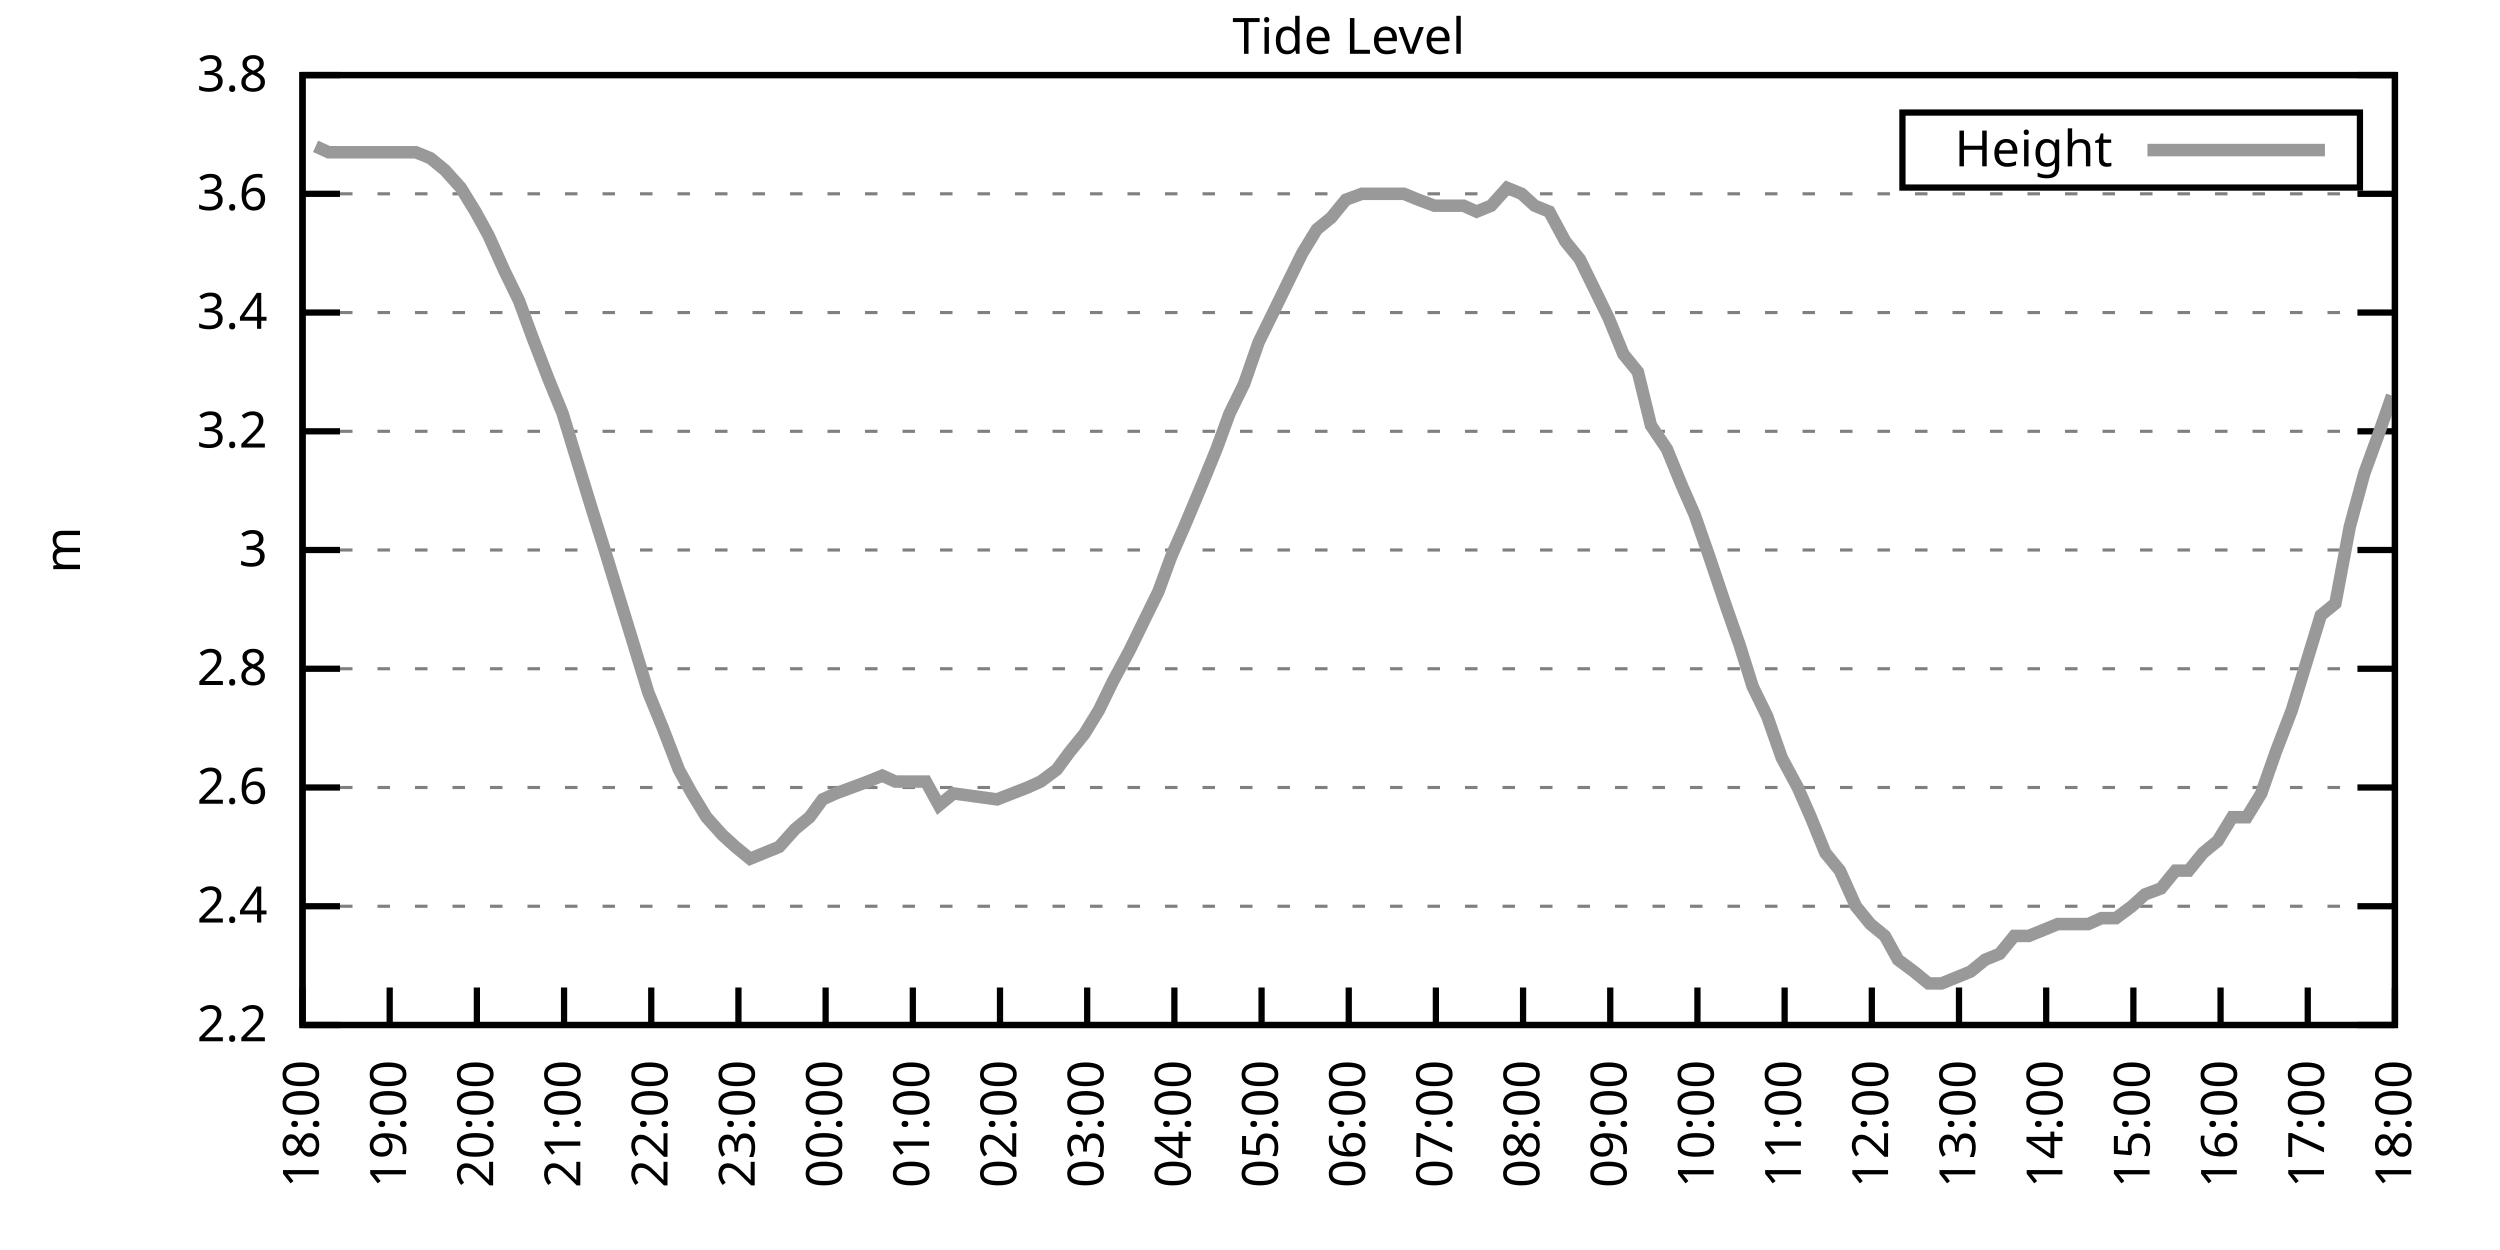
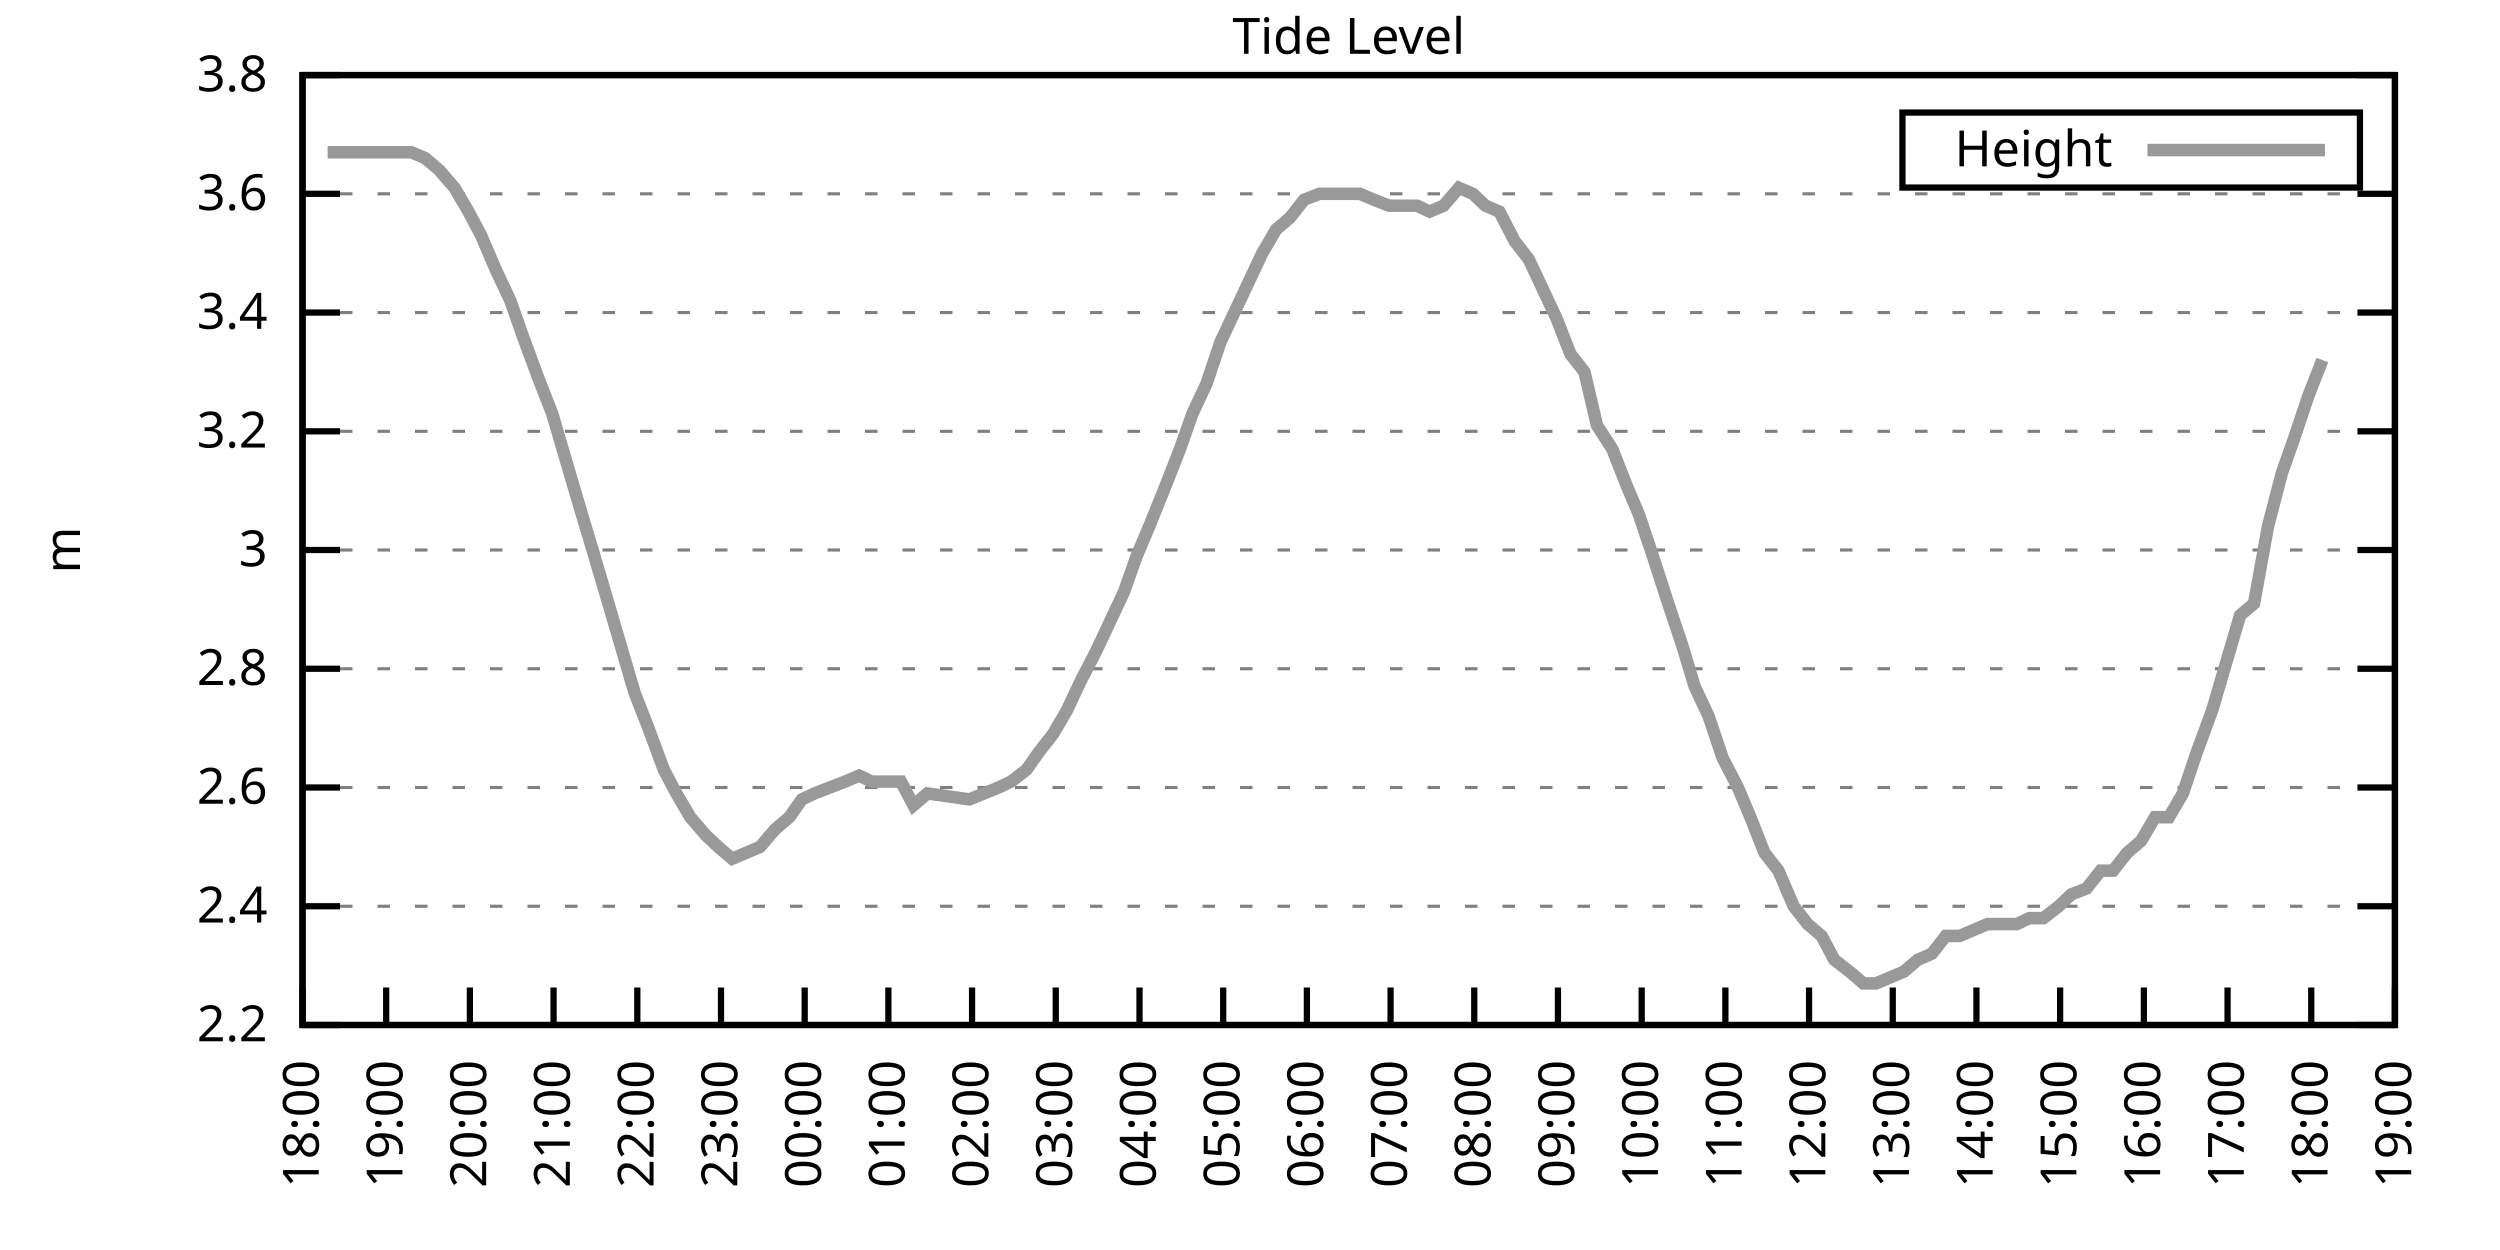
<svg xmlns="http://www.w3.org/2000/svg" xmlns:xlink="http://www.w3.org/1999/xlink" width="400" height="200" viewBox="0 0 400 200">
  <g id="gnuplot_canvas">
    <rect x="0" y="0" width="400" height="200" fill="none" />
    <defs>
      <circle id="gpDot" r="0.5" stroke-width="0.5" stroke="currentColor" />
      <path id="gpPt0" stroke-width="0.333" stroke="currentColor" d="M-1,0 h2 M0,-1 v2" />
      <path id="gpPt1" stroke-width="0.333" stroke="currentColor" d="M-1,-1 L1,1 M1,-1 L-1,1" />
      <path id="gpPt2" stroke-width="0.333" stroke="currentColor" d="M-1,0 L1,0 M0,-1 L0,1 M-1,-1 L1,1 M-1,1 L1,-1" />
      <rect id="gpPt3" stroke-width="0.333" stroke="currentColor" x="-1" y="-1" width="2" height="2" />
      <rect id="gpPt4" stroke-width="0.333" stroke="currentColor" fill="currentColor" x="-1" y="-1" width="2" height="2" />
      <circle id="gpPt5" stroke-width="0.333" stroke="currentColor" cx="0" cy="0" r="1" />
      <use xlink:href="#gpPt5" id="gpPt6" fill="currentColor" stroke="none" />
      <path id="gpPt7" stroke-width="0.333" stroke="currentColor" d="M0,-1.33 L-1.33,0.67 L1.33,0.67 z" />
      <use xlink:href="#gpPt7" id="gpPt8" fill="currentColor" stroke="none" />
      <use xlink:href="#gpPt7" id="gpPt9" stroke="currentColor" transform="rotate(180)" />
      <use xlink:href="#gpPt9" id="gpPt10" fill="currentColor" stroke="none" />
      <use xlink:href="#gpPt3" id="gpPt11" stroke="currentColor" transform="rotate(45)" />
      <use xlink:href="#gpPt11" id="gpPt12" fill="currentColor" stroke="none" />
      <path id="gpPt13" stroke-width="0.333" stroke="currentColor" d="M0,1.330 L1.265,0.411 L0.782,-1.067 L-0.782,-1.076 L-1.265,0.411 z" />
      <use xlink:href="#gpPt13" id="gpPt14" fill="currentColor" stroke="none" />
      <filter id="textbox" filterUnits="objectBoundingBox" x="0" y="0" height="1" width="1">
        <feFlood flood-color="white" flood-opacity="1" result="bgnd" />
        <feComposite in="SourceGraphic" in2="bgnd" operator="atop" />
      </filter>
      <filter id="greybox" filterUnits="objectBoundingBox" x="0" y="0" height="1" width="1">
        <feFlood flood-color="lightgrey" flood-opacity="1" result="grey" />
        <feComposite in="SourceGraphic" in2="grey" operator="atop" />
      </filter>
    </defs>
    <g fill="none" color="white" stroke="currentColor" stroke-width="1.00" stroke-linecap="butt" stroke-linejoin="miter">
</g>
    <g fill="none" color="black" stroke="currentColor" stroke-width="1.00" stroke-linecap="butt" stroke-linejoin="miter">
      <g stroke="none" shape-rendering="crispEdges">
        <polygon fill="rgb(255, 255, 255)" points="48.40,164.00 383.18,164.00 383.18,12.02 48.40,12.02 " />
      </g>
    </g>
    <g fill="none" color="black" stroke="currentColor" stroke-width="1.00" stroke-linecap="butt" stroke-linejoin="miter">
</g>
    <g fill="none" color="black" stroke="black" stroke-width="0.50" stroke-linecap="butt" stroke-linejoin="miter">
</g>
    <g fill="none" color="gray" stroke="currentColor" stroke-width="0.50" stroke-linecap="butt" stroke-linejoin="miter">
      <path stroke="gray" stroke-dasharray="2,4" class="gridline" d="M48.40,164.00 L383.19,164.00  " />
    </g>
    <g fill="none" color="gray" stroke="gray" stroke-width="1.00" stroke-linecap="butt" stroke-linejoin="miter">
</g>
    <g fill="none" color="black" stroke="currentColor" stroke-width="1.00" stroke-linecap="butt" stroke-linejoin="miter">
      <path stroke="black" d="M48.40,164.00 L54.40,164.00 M383.19,164.00 L377.19,164.00  " />
      <g transform="translate(42.80,166.60)" stroke="none" fill="black" font-family="Sans" font-size="8.00" text-anchor="end">
        <text>
          <tspan font-family="Sans"> 2.2</tspan>
        </text>
      </g>
    </g>
    <g fill="none" color="black" stroke="currentColor" stroke-width="1.00" stroke-linecap="butt" stroke-linejoin="miter">
</g>
    <g fill="none" color="black" stroke="black" stroke-width="0.50" stroke-linecap="butt" stroke-linejoin="miter">
</g>
    <g fill="none" color="gray" stroke="currentColor" stroke-width="0.50" stroke-linecap="butt" stroke-linejoin="miter">
      <path stroke="gray" stroke-dasharray="2,4" class="gridline" d="M48.40,145.00 L383.19,145.00  " />
    </g>
    <g fill="none" color="gray" stroke="gray" stroke-width="1.00" stroke-linecap="butt" stroke-linejoin="miter">
</g>
    <g fill="none" color="black" stroke="currentColor" stroke-width="1.00" stroke-linecap="butt" stroke-linejoin="miter">
      <path stroke="black" d="M48.40,145.00 L54.40,145.00 M383.19,145.00 L377.19,145.00  " />
      <g transform="translate(42.80,147.60)" stroke="none" fill="black" font-family="Sans" font-size="8.00" text-anchor="end">
        <text>
          <tspan font-family="Sans"> 2.4</tspan>
        </text>
      </g>
    </g>
    <g fill="none" color="black" stroke="currentColor" stroke-width="1.00" stroke-linecap="butt" stroke-linejoin="miter">
</g>
    <g fill="none" color="black" stroke="black" stroke-width="0.50" stroke-linecap="butt" stroke-linejoin="miter">
</g>
    <g fill="none" color="gray" stroke="currentColor" stroke-width="0.50" stroke-linecap="butt" stroke-linejoin="miter">
      <path stroke="gray" stroke-dasharray="2,4" class="gridline" d="M48.40,126.00 L383.19,126.00  " />
    </g>
    <g fill="none" color="gray" stroke="gray" stroke-width="1.00" stroke-linecap="butt" stroke-linejoin="miter">
</g>
    <g fill="none" color="black" stroke="currentColor" stroke-width="1.00" stroke-linecap="butt" stroke-linejoin="miter">
      <path stroke="black" d="M48.40,126.00 L54.40,126.00 M383.19,126.00 L377.19,126.00  " />
      <g transform="translate(42.80,128.60)" stroke="none" fill="black" font-family="Sans" font-size="8.00" text-anchor="end">
        <text>
          <tspan font-family="Sans"> 2.6</tspan>
        </text>
      </g>
    </g>
    <g fill="none" color="black" stroke="currentColor" stroke-width="1.00" stroke-linecap="butt" stroke-linejoin="miter">
</g>
    <g fill="none" color="black" stroke="black" stroke-width="0.50" stroke-linecap="butt" stroke-linejoin="miter">
</g>
    <g fill="none" color="gray" stroke="currentColor" stroke-width="0.50" stroke-linecap="butt" stroke-linejoin="miter">
      <path stroke="gray" stroke-dasharray="2,4" class="gridline" d="M48.40,107.00 L383.19,107.00  " />
    </g>
    <g fill="none" color="gray" stroke="gray" stroke-width="1.00" stroke-linecap="butt" stroke-linejoin="miter">
</g>
    <g fill="none" color="black" stroke="currentColor" stroke-width="1.00" stroke-linecap="butt" stroke-linejoin="miter">
      <path stroke="black" d="M48.40,107.00 L54.40,107.00 M383.19,107.00 L377.19,107.00  " />
      <g transform="translate(42.80,109.60)" stroke="none" fill="black" font-family="Sans" font-size="8.00" text-anchor="end">
        <text>
          <tspan font-family="Sans"> 2.8</tspan>
        </text>
      </g>
    </g>
    <g fill="none" color="black" stroke="currentColor" stroke-width="1.00" stroke-linecap="butt" stroke-linejoin="miter">
</g>
    <g fill="none" color="black" stroke="black" stroke-width="0.50" stroke-linecap="butt" stroke-linejoin="miter">
</g>
    <g fill="none" color="gray" stroke="currentColor" stroke-width="0.50" stroke-linecap="butt" stroke-linejoin="miter">
      <path stroke="gray" stroke-dasharray="2,4" class="gridline" d="M48.40,88.00 L383.19,88.00  " />
    </g>
    <g fill="none" color="gray" stroke="gray" stroke-width="1.00" stroke-linecap="butt" stroke-linejoin="miter">
</g>
    <g fill="none" color="black" stroke="currentColor" stroke-width="1.00" stroke-linecap="butt" stroke-linejoin="miter">
      <path stroke="black" d="M48.40,88.00 L54.40,88.00 M383.19,88.00 L377.19,88.00  " />
      <g transform="translate(42.80,90.60)" stroke="none" fill="black" font-family="Sans" font-size="8.00" text-anchor="end">
        <text>
          <tspan font-family="Sans"> 3</tspan>
        </text>
      </g>
    </g>
    <g fill="none" color="black" stroke="currentColor" stroke-width="1.00" stroke-linecap="butt" stroke-linejoin="miter">
</g>
    <g fill="none" color="black" stroke="black" stroke-width="0.50" stroke-linecap="butt" stroke-linejoin="miter">
</g>
    <g fill="none" color="gray" stroke="currentColor" stroke-width="0.50" stroke-linecap="butt" stroke-linejoin="miter">
      <path stroke="gray" stroke-dasharray="2,4" class="gridline" d="M48.40,69.01 L383.19,69.01  " />
    </g>
    <g fill="none" color="gray" stroke="gray" stroke-width="1.00" stroke-linecap="butt" stroke-linejoin="miter">
</g>
    <g fill="none" color="black" stroke="currentColor" stroke-width="1.00" stroke-linecap="butt" stroke-linejoin="miter">
      <path stroke="black" d="M48.40,69.01 L54.40,69.01 M383.19,69.01 L377.19,69.01  " />
      <g transform="translate(42.80,71.61)" stroke="none" fill="black" font-family="Sans" font-size="8.00" text-anchor="end">
        <text>
          <tspan font-family="Sans"> 3.2</tspan>
        </text>
      </g>
    </g>
    <g fill="none" color="black" stroke="currentColor" stroke-width="1.00" stroke-linecap="butt" stroke-linejoin="miter">
</g>
    <g fill="none" color="black" stroke="black" stroke-width="0.50" stroke-linecap="butt" stroke-linejoin="miter">
</g>
    <g fill="none" color="gray" stroke="currentColor" stroke-width="0.50" stroke-linecap="butt" stroke-linejoin="miter">
      <path stroke="gray" stroke-dasharray="2,4" class="gridline" d="M48.40,50.01 L383.19,50.01  " />
    </g>
    <g fill="none" color="gray" stroke="gray" stroke-width="1.00" stroke-linecap="butt" stroke-linejoin="miter">
</g>
    <g fill="none" color="black" stroke="currentColor" stroke-width="1.00" stroke-linecap="butt" stroke-linejoin="miter">
      <path stroke="black" d="M48.40,50.01 L54.40,50.01 M383.19,50.01 L377.19,50.01  " />
      <g transform="translate(42.80,52.61)" stroke="none" fill="black" font-family="Sans" font-size="8.00" text-anchor="end">
        <text>
          <tspan font-family="Sans"> 3.4</tspan>
        </text>
      </g>
    </g>
    <g fill="none" color="black" stroke="currentColor" stroke-width="1.00" stroke-linecap="butt" stroke-linejoin="miter">
</g>
    <g fill="none" color="black" stroke="black" stroke-width="0.50" stroke-linecap="butt" stroke-linejoin="miter">
</g>
    <g fill="none" color="gray" stroke="currentColor" stroke-width="0.50" stroke-linecap="butt" stroke-linejoin="miter">
      <path stroke="gray" stroke-dasharray="2,4" class="gridline" d="M48.40,31.01 L383.19,31.01  " />
    </g>
    <g fill="none" color="gray" stroke="gray" stroke-width="1.00" stroke-linecap="butt" stroke-linejoin="miter">
</g>
    <g fill="none" color="black" stroke="currentColor" stroke-width="1.00" stroke-linecap="butt" stroke-linejoin="miter">
      <path stroke="black" d="M48.40,31.01 L54.40,31.01 M383.19,31.01 L377.19,31.01  " />
      <g transform="translate(42.80,33.61)" stroke="none" fill="black" font-family="Sans" font-size="8.00" text-anchor="end">
        <text>
          <tspan font-family="Sans"> 3.6</tspan>
        </text>
      </g>
    </g>
    <g fill="none" color="black" stroke="currentColor" stroke-width="1.00" stroke-linecap="butt" stroke-linejoin="miter">
</g>
    <g fill="none" color="black" stroke="black" stroke-width="0.50" stroke-linecap="butt" stroke-linejoin="miter">
</g>
    <g fill="none" color="gray" stroke="currentColor" stroke-width="0.50" stroke-linecap="butt" stroke-linejoin="miter">
      <path stroke="gray" stroke-dasharray="2,4" class="gridline" d="M48.40,12.01 L383.19,12.01  " />
    </g>
    <g fill="none" color="gray" stroke="gray" stroke-width="1.00" stroke-linecap="butt" stroke-linejoin="miter">
</g>
    <g fill="none" color="black" stroke="currentColor" stroke-width="1.00" stroke-linecap="butt" stroke-linejoin="miter">
      <path stroke="black" d="M48.40,12.01 L54.40,12.01 M383.19,12.01 L377.19,12.01  " />
      <g transform="translate(42.80,14.61)" stroke="none" fill="black" font-family="Sans" font-size="8.00" text-anchor="end">
        <text>
          <tspan font-family="Sans"> 3.8</tspan>
        </text>
      </g>
    </g>
    <g fill="none" color="black" stroke="currentColor" stroke-width="1.00" stroke-linecap="butt" stroke-linejoin="miter">
      <path stroke="black" d="M48.40,164.00 L48.40,158.00  " />
      <g transform="translate(51.00,169.60) rotate(270.00)" stroke="none" fill="black" font-family="Sans" font-size="8.00" text-anchor="end">
        <text>
          <tspan font-family="Sans">18:00</tspan>
        </text>
      </g>
    </g>
    <g fill="none" color="black" stroke="currentColor" stroke-width="1.00" stroke-linecap="butt" stroke-linejoin="miter">
-       <path stroke="black" d="M62.35,164.00 L62.35,158.00  " />
-       <g transform="translate(64.95,169.60) rotate(270.00)" stroke="none" fill="black" font-family="Sans" font-size="8.00" text-anchor="end">
+       <path stroke="black" d="M61.79,164.00 L61.79,158.00  " />
+       <g transform="translate(64.39,169.60) rotate(270.00)" stroke="none" fill="black" font-family="Sans" font-size="8.00" text-anchor="end">
        <text>
          <tspan font-family="Sans">19:00</tspan>
        </text>
      </g>
    </g>
    <g fill="none" color="black" stroke="currentColor" stroke-width="1.00" stroke-linecap="butt" stroke-linejoin="miter">
-       <path stroke="black" d="M76.30,164.00 L76.30,158.00  " />
-       <g transform="translate(78.90,169.60) rotate(270.00)" stroke="none" fill="black" font-family="Sans" font-size="8.00" text-anchor="end">
+       <path stroke="black" d="M75.18,164.00 L75.18,158.00  " />
+       <g transform="translate(77.78,169.60) rotate(270.00)" stroke="none" fill="black" font-family="Sans" font-size="8.00" text-anchor="end">
        <text>
          <tspan font-family="Sans">20:00</tspan>
        </text>
      </g>
    </g>
    <g fill="none" color="black" stroke="currentColor" stroke-width="1.00" stroke-linecap="butt" stroke-linejoin="miter">
-       <path stroke="black" d="M90.25,164.00 L90.25,158.00  " />
-       <g transform="translate(92.85,169.60) rotate(270.00)" stroke="none" fill="black" font-family="Sans" font-size="8.00" text-anchor="end">
+       <path stroke="black" d="M88.57,164.00 L88.57,158.00  " />
+       <g transform="translate(91.17,169.60) rotate(270.00)" stroke="none" fill="black" font-family="Sans" font-size="8.00" text-anchor="end">
        <text>
          <tspan font-family="Sans">21:00</tspan>
        </text>
      </g>
    </g>
    <g fill="none" color="black" stroke="currentColor" stroke-width="1.00" stroke-linecap="butt" stroke-linejoin="miter">
-       <path stroke="black" d="M104.20,164.00 L104.20,158.00  " />
-       <g transform="translate(106.80,169.60) rotate(270.00)" stroke="none" fill="black" font-family="Sans" font-size="8.00" text-anchor="end">
+       <path stroke="black" d="M101.97,164.00 L101.97,158.00  " />
+       <g transform="translate(104.57,169.60) rotate(270.00)" stroke="none" fill="black" font-family="Sans" font-size="8.00" text-anchor="end">
        <text>
          <tspan font-family="Sans">22:00</tspan>
        </text>
      </g>
    </g>
    <g fill="none" color="black" stroke="currentColor" stroke-width="1.00" stroke-linecap="butt" stroke-linejoin="miter">
-       <path stroke="black" d="M118.15,164.00 L118.15,158.00  " />
-       <g transform="translate(120.75,169.60) rotate(270.00)" stroke="none" fill="black" font-family="Sans" font-size="8.00" text-anchor="end">
+       <path stroke="black" d="M115.36,164.00 L115.36,158.00  " />
+       <g transform="translate(117.96,169.60) rotate(270.00)" stroke="none" fill="black" font-family="Sans" font-size="8.00" text-anchor="end">
        <text>
          <tspan font-family="Sans">23:00</tspan>
        </text>
      </g>
    </g>
    <g fill="none" color="black" stroke="currentColor" stroke-width="1.00" stroke-linecap="butt" stroke-linejoin="miter">
-       <path stroke="black" d="M132.10,164.00 L132.10,158.00  " />
-       <g transform="translate(134.70,169.60) rotate(270.00)" stroke="none" fill="black" font-family="Sans" font-size="8.00" text-anchor="end">
+       <path stroke="black" d="M128.75,164.00 L128.75,158.00  " />
+       <g transform="translate(131.35,169.60) rotate(270.00)" stroke="none" fill="black" font-family="Sans" font-size="8.00" text-anchor="end">
        <text>
          <tspan font-family="Sans">00:00</tspan>
        </text>
      </g>
    </g>
    <g fill="none" color="black" stroke="currentColor" stroke-width="1.00" stroke-linecap="butt" stroke-linejoin="miter">
-       <path stroke="black" d="M146.05,164.00 L146.05,158.00  " />
-       <g transform="translate(148.65,169.60) rotate(270.00)" stroke="none" fill="black" font-family="Sans" font-size="8.00" text-anchor="end">
+       <path stroke="black" d="M142.14,164.00 L142.14,158.00  " />
+       <g transform="translate(144.74,169.60) rotate(270.00)" stroke="none" fill="black" font-family="Sans" font-size="8.00" text-anchor="end">
        <text>
          <tspan font-family="Sans">01:00</tspan>
        </text>
      </g>
    </g>
    <g fill="none" color="black" stroke="currentColor" stroke-width="1.00" stroke-linecap="butt" stroke-linejoin="miter">
-       <path stroke="black" d="M160.00,164.00 L160.00,158.00  " />
-       <g transform="translate(162.60,169.60) rotate(270.00)" stroke="none" fill="black" font-family="Sans" font-size="8.00" text-anchor="end">
+       <path stroke="black" d="M155.53,164.00 L155.53,158.00  " />
+       <g transform="translate(158.13,169.60) rotate(270.00)" stroke="none" fill="black" font-family="Sans" font-size="8.00" text-anchor="end">
        <text>
          <tspan font-family="Sans">02:00</tspan>
        </text>
      </g>
    </g>
    <g fill="none" color="black" stroke="currentColor" stroke-width="1.00" stroke-linecap="butt" stroke-linejoin="miter">
-       <path stroke="black" d="M173.95,164.00 L173.95,158.00  " />
-       <g transform="translate(176.55,169.60) rotate(270.00)" stroke="none" fill="black" font-family="Sans" font-size="8.00" text-anchor="end">
+       <path stroke="black" d="M168.92,164.00 L168.92,158.00  " />
+       <g transform="translate(171.52,169.60) rotate(270.00)" stroke="none" fill="black" font-family="Sans" font-size="8.00" text-anchor="end">
        <text>
          <tspan font-family="Sans">03:00</tspan>
        </text>
      </g>
    </g>
    <g fill="none" color="black" stroke="currentColor" stroke-width="1.00" stroke-linecap="butt" stroke-linejoin="miter">
-       <path stroke="black" d="M187.90,164.00 L187.90,158.00  " />
-       <g transform="translate(190.50,169.60) rotate(270.00)" stroke="none" fill="black" font-family="Sans" font-size="8.00" text-anchor="end">
+       <path stroke="black" d="M182.32,164.00 L182.32,158.00  " />
+       <g transform="translate(184.92,169.60) rotate(270.00)" stroke="none" fill="black" font-family="Sans" font-size="8.00" text-anchor="end">
        <text>
          <tspan font-family="Sans">04:00</tspan>
        </text>
      </g>
    </g>
    <g fill="none" color="black" stroke="currentColor" stroke-width="1.00" stroke-linecap="butt" stroke-linejoin="miter">
-       <path stroke="black" d="M201.85,164.00 L201.85,158.00  " />
-       <g transform="translate(204.45,169.60) rotate(270.00)" stroke="none" fill="black" font-family="Sans" font-size="8.00" text-anchor="end">
+       <path stroke="black" d="M195.71,164.00 L195.71,158.00  " />
+       <g transform="translate(198.31,169.60) rotate(270.00)" stroke="none" fill="black" font-family="Sans" font-size="8.00" text-anchor="end">
        <text>
          <tspan font-family="Sans">05:00</tspan>
        </text>
      </g>
    </g>
    <g fill="none" color="black" stroke="currentColor" stroke-width="1.00" stroke-linecap="butt" stroke-linejoin="miter">
-       <path stroke="black" d="M215.80,164.00 L215.80,158.00  " />
-       <g transform="translate(218.40,169.60) rotate(270.00)" stroke="none" fill="black" font-family="Sans" font-size="8.00" text-anchor="end">
+       <path stroke="black" d="M209.10,164.00 L209.10,158.00  " />
+       <g transform="translate(211.70,169.60) rotate(270.00)" stroke="none" fill="black" font-family="Sans" font-size="8.00" text-anchor="end">
        <text>
          <tspan font-family="Sans">06:00</tspan>
        </text>
      </g>
    </g>
    <g fill="none" color="black" stroke="currentColor" stroke-width="1.00" stroke-linecap="butt" stroke-linejoin="miter">
-       <path stroke="black" d="M229.74,164.00 L229.74,158.00  " />
-       <g transform="translate(232.34,169.60) rotate(270.00)" stroke="none" fill="black" font-family="Sans" font-size="8.00" text-anchor="end">
+       <path stroke="black" d="M222.49,164.00 L222.49,158.00  " />
+       <g transform="translate(225.09,169.60) rotate(270.00)" stroke="none" fill="black" font-family="Sans" font-size="8.00" text-anchor="end">
        <text>
          <tspan font-family="Sans">07:00</tspan>
        </text>
      </g>
    </g>
    <g fill="none" color="black" stroke="currentColor" stroke-width="1.00" stroke-linecap="butt" stroke-linejoin="miter">
-       <path stroke="black" d="M243.69,164.00 L243.69,158.00  " />
-       <g transform="translate(246.29,169.60) rotate(270.00)" stroke="none" fill="black" font-family="Sans" font-size="8.00" text-anchor="end">
+       <path stroke="black" d="M235.88,164.00 L235.88,158.00  " />
+       <g transform="translate(238.48,169.60) rotate(270.00)" stroke="none" fill="black" font-family="Sans" font-size="8.00" text-anchor="end">
        <text>
          <tspan font-family="Sans">08:00</tspan>
        </text>
      </g>
    </g>
    <g fill="none" color="black" stroke="currentColor" stroke-width="1.00" stroke-linecap="butt" stroke-linejoin="miter">
-       <path stroke="black" d="M257.64,164.00 L257.64,158.00  " />
-       <g transform="translate(260.24,169.60) rotate(270.00)" stroke="none" fill="black" font-family="Sans" font-size="8.00" text-anchor="end">
+       <path stroke="black" d="M249.27,164.00 L249.27,158.00  " />
+       <g transform="translate(251.87,169.60) rotate(270.00)" stroke="none" fill="black" font-family="Sans" font-size="8.00" text-anchor="end">
        <text>
          <tspan font-family="Sans">09:00</tspan>
        </text>
      </g>
    </g>
    <g fill="none" color="black" stroke="currentColor" stroke-width="1.00" stroke-linecap="butt" stroke-linejoin="miter">
-       <path stroke="black" d="M271.59,164.00 L271.59,158.00  " />
-       <g transform="translate(274.19,169.60) rotate(270.00)" stroke="none" fill="black" font-family="Sans" font-size="8.00" text-anchor="end">
+       <path stroke="black" d="M262.67,164.00 L262.67,158.00  " />
+       <g transform="translate(265.27,169.60) rotate(270.00)" stroke="none" fill="black" font-family="Sans" font-size="8.00" text-anchor="end">
        <text>
          <tspan font-family="Sans">10:00</tspan>
        </text>
      </g>
    </g>
    <g fill="none" color="black" stroke="currentColor" stroke-width="1.00" stroke-linecap="butt" stroke-linejoin="miter">
-       <path stroke="black" d="M285.54,164.00 L285.54,158.00  " />
-       <g transform="translate(288.14,169.60) rotate(270.00)" stroke="none" fill="black" font-family="Sans" font-size="8.00" text-anchor="end">
+       <path stroke="black" d="M276.06,164.00 L276.06,158.00  " />
+       <g transform="translate(278.66,169.60) rotate(270.00)" stroke="none" fill="black" font-family="Sans" font-size="8.00" text-anchor="end">
        <text>
          <tspan font-family="Sans">11:00</tspan>
        </text>
      </g>
    </g>
    <g fill="none" color="black" stroke="currentColor" stroke-width="1.00" stroke-linecap="butt" stroke-linejoin="miter">
-       <path stroke="black" d="M299.49,164.00 L299.49,158.00  " />
-       <g transform="translate(302.09,169.60) rotate(270.00)" stroke="none" fill="black" font-family="Sans" font-size="8.00" text-anchor="end">
+       <path stroke="black" d="M289.45,164.00 L289.45,158.00  " />
+       <g transform="translate(292.05,169.60) rotate(270.00)" stroke="none" fill="black" font-family="Sans" font-size="8.00" text-anchor="end">
        <text>
          <tspan font-family="Sans">12:00</tspan>
        </text>
      </g>
    </g>
    <g fill="none" color="black" stroke="currentColor" stroke-width="1.00" stroke-linecap="butt" stroke-linejoin="miter">
-       <path stroke="black" d="M313.44,164.00 L313.44,158.00  " />
-       <g transform="translate(316.04,169.60) rotate(270.00)" stroke="none" fill="black" font-family="Sans" font-size="8.00" text-anchor="end">
+       <path stroke="black" d="M302.84,164.00 L302.84,158.00  " />
+       <g transform="translate(305.44,169.60) rotate(270.00)" stroke="none" fill="black" font-family="Sans" font-size="8.00" text-anchor="end">
        <text>
          <tspan font-family="Sans">13:00</tspan>
        </text>
      </g>
    </g>
    <g fill="none" color="black" stroke="currentColor" stroke-width="1.00" stroke-linecap="butt" stroke-linejoin="miter">
-       <path stroke="black" d="M327.39,164.00 L327.39,158.00  " />
-       <g transform="translate(329.99,169.60) rotate(270.00)" stroke="none" fill="black" font-family="Sans" font-size="8.00" text-anchor="end">
+       <path stroke="black" d="M316.23,164.00 L316.23,158.00  " />
+       <g transform="translate(318.83,169.60) rotate(270.00)" stroke="none" fill="black" font-family="Sans" font-size="8.00" text-anchor="end">
        <text>
          <tspan font-family="Sans">14:00</tspan>
        </text>
      </g>
    </g>
    <g fill="none" color="black" stroke="currentColor" stroke-width="1.00" stroke-linecap="butt" stroke-linejoin="miter">
-       <path stroke="black" d="M341.34,164.00 L341.34,158.00  " />
-       <g transform="translate(343.94,169.60) rotate(270.00)" stroke="none" fill="black" font-family="Sans" font-size="8.00" text-anchor="end">
+       <path stroke="black" d="M329.62,164.00 L329.62,158.00  " />
+       <g transform="translate(332.22,169.60) rotate(270.00)" stroke="none" fill="black" font-family="Sans" font-size="8.00" text-anchor="end">
        <text>
          <tspan font-family="Sans">15:00</tspan>
        </text>
      </g>
    </g>
    <g fill="none" color="black" stroke="currentColor" stroke-width="1.00" stroke-linecap="butt" stroke-linejoin="miter">
-       <path stroke="black" d="M355.29,164.00 L355.29,158.00  " />
-       <g transform="translate(357.89,169.60) rotate(270.00)" stroke="none" fill="black" font-family="Sans" font-size="8.00" text-anchor="end">
+       <path stroke="black" d="M343.02,164.00 L343.02,158.00  " />
+       <g transform="translate(345.62,169.60) rotate(270.00)" stroke="none" fill="black" font-family="Sans" font-size="8.00" text-anchor="end">
        <text>
          <tspan font-family="Sans">16:00</tspan>
        </text>
      </g>
    </g>
    <g fill="none" color="black" stroke="currentColor" stroke-width="1.00" stroke-linecap="butt" stroke-linejoin="miter">
-       <path stroke="black" d="M369.24,164.00 L369.24,158.00  " />
-       <g transform="translate(371.84,169.60) rotate(270.00)" stroke="none" fill="black" font-family="Sans" font-size="8.00" text-anchor="end">
+       <path stroke="black" d="M356.41,164.00 L356.41,158.00  " />
+       <g transform="translate(359.01,169.60) rotate(270.00)" stroke="none" fill="black" font-family="Sans" font-size="8.00" text-anchor="end">
        <text>
          <tspan font-family="Sans">17:00</tspan>
+         </text>
+       </g>
+     </g>
+     <g fill="none" color="black" stroke="currentColor" stroke-width="1.00" stroke-linecap="butt" stroke-linejoin="miter">
+       <path stroke="black" d="M369.80,164.00 L369.80,158.00  " />
+       <g transform="translate(372.40,169.60) rotate(270.00)" stroke="none" fill="black" font-family="Sans" font-size="8.00" text-anchor="end">
+         <text>
+           <tspan font-family="Sans">18:00</tspan>
        </text>
      </g>
    </g>
    <g fill="none" color="black" stroke="currentColor" stroke-width="1.00" stroke-linecap="butt" stroke-linejoin="miter">
      <path stroke="black" d="M383.19,164.00 L383.19,158.00  " />
      <g transform="translate(385.79,169.60) rotate(270.00)" stroke="none" fill="black" font-family="Sans" font-size="8.00" text-anchor="end">
        <text>
-           <tspan font-family="Sans">18:00</tspan>
+           <tspan font-family="Sans">19:00</tspan>
        </text>
      </g>
    </g>
    <g fill="none" color="black" stroke="currentColor" stroke-width="1.00" stroke-linecap="butt" stroke-linejoin="miter">
</g>
    <g fill="none" color="black" stroke="currentColor" stroke-width="1.00" stroke-linecap="butt" stroke-linejoin="miter">
      <path stroke="black" d="M48.40,12.01 L48.40,164.00 L383.19,164.00 L383.19,12.01 L48.40,12.01 Z  " />
    </g>
    <g fill="none" color="black" stroke="currentColor" stroke-width="1.00" stroke-linecap="butt" stroke-linejoin="miter">
</g>
    <g fill="none" color="black" stroke="currentColor" stroke-width="1.00" stroke-linecap="butt" stroke-linejoin="miter">
      <path stroke="black" d="M304.39,30.01 L304.39,18.01 L377.59,18.01 L377.59,30.01 L304.39,30.01 Z  " />
    </g>
    <g id="Tide_level_plot_1">
      <g fill="none" color="white" stroke="black" stroke-width="2.00" stroke-linecap="butt" stroke-linejoin="miter">
</g>
      <g fill="none" color="black" stroke="currentColor" stroke-width="2.00" stroke-linecap="butt" stroke-linejoin="miter">
        <g transform="translate(337.99,26.61)" stroke="none" fill="black" font-family="Sans" font-size="8.00" text-anchor="end">
          <text>
            <tspan font-family="Sans">Height</tspan>
          </text>
        </g>
      </g>
      <g fill="none" color="black" stroke="currentColor" stroke-width="2.00" stroke-linecap="butt" stroke-linejoin="miter">
-         <path stroke="rgb(153, 153, 153)" d="M343.59,24.01 L371.99,24.01 M50.49,23.41 L52.58,24.36 L55.14,24.36 L57.47,24.36 L59.79,24.36 L61.88,24.36   L64.44,24.36 L66.53,24.36 L68.86,25.31 L71.18,27.21 L73.74,30.06 L76.07,33.86 L78.16,37.66 L80.72,43.36   L83.04,48.11 L85.13,53.81 L87.69,60.46 L90.02,66.16 L92.34,73.76 L94.67,81.36 L96.76,88.01 L99.08,95.60   L101.41,103.20 L103.73,110.80 L106.06,116.50 L108.62,123.15 L110.71,126.95 L113.03,130.75 L115.59,133.60 L117.68,135.50   L120.01,137.40 L122.33,136.45 L124.66,135.50 L127.22,132.65 L129.54,130.75 L131.63,127.90 L133.72,126.95 L136.28,126.00   L138.84,125.05 L141.16,124.10 L143.26,125.05 L145.81,125.05 L148.14,125.05 L150.23,128.85 L152.56,126.95 L159.53,127.90   L164.41,126.00 L166.51,125.05 L169.06,123.15 L171.16,120.30 L173.48,117.45 L175.81,113.65 L178.13,108.90 L180.69,104.15   L183.01,99.40 L185.34,94.65 L187.43,88.95 L189.52,84.21 L192.31,77.56 L194.64,71.86 L196.73,66.16 L199.06,61.41   L201.38,54.76 L203.71,50.01 L206.03,45.26 L208.36,40.51 L210.68,36.71 L213.01,34.81 L215.33,31.96 L217.89,31.01   L219.75,31.01 L222.30,31.01 L224.63,31.01 L226.95,31.96 L229.51,32.91 L231.84,32.91 L234.16,32.91 L236.25,33.86   L238.58,32.91 L241.14,30.06 L243.46,31.01 L245.55,32.91 L247.88,33.86 L250.44,38.61 L252.76,41.46 L255.09,46.21   L257.41,50.96 L259.74,56.66 L262.06,59.51 L264.15,68.06 L266.71,71.86 L269.04,77.56 L271.13,82.31 L273.45,88.95   L276.01,96.55 L278.34,103.20 L280.43,109.85 L282.75,114.60 L285.08,121.25 L287.64,126.00 L289.73,130.75 L292.05,136.45   L294.38,139.30 L296.94,145.00 L299.26,147.85 L301.58,149.75 L303.68,153.55 L306.23,155.45 L308.56,157.35 L310.65,157.35   L312.98,156.40 L315.30,155.45 L317.63,153.55 L319.95,152.60 L322.28,149.75 L324.60,149.75 L326.93,148.80 L329.25,147.85   L331.81,147.85 L334.13,147.85 L336.23,146.90 L338.55,146.90 L341.11,145.00 L343.20,143.10 L345.76,142.15 L348.08,139.30   L350.18,139.30 L352.50,136.45 L354.83,134.55 L357.15,130.75 L359.48,130.75 L361.80,126.95 L364.13,120.30 L366.68,113.65   L369.01,106.05 L371.33,98.45 L373.66,96.55 L375.98,84.21 L378.31,75.66 L380.40,69.96 L382.73,63.31  " />
+         <path stroke="rgb(153, 153, 153)" d="M343.59,24.01 L371.99,24.01 M52.42,24.36 L54.87,24.36 L57.10,24.36 L59.34,24.36 L61.35,24.36 L63.80,24.36   L65.81,24.36 L68.04,25.31 L70.27,27.21 L72.73,30.06 L74.96,33.86 L76.97,37.66 L79.42,43.36 L81.66,48.11   L83.66,53.81 L86.12,60.46 L88.35,66.16 L90.58,73.76 L92.82,81.36 L94.82,88.01 L97.06,95.60 L99.29,103.20   L101.52,110.80 L103.75,116.50 L106.21,123.15 L108.22,126.95 L110.45,130.75 L112.90,133.60 L114.91,135.50 L117.14,137.40   L119.38,136.45 L121.61,135.50 L124.06,132.65 L126.29,130.75 L128.30,127.90 L130.31,126.95 L132.77,126.00 L135.22,125.05   L137.45,124.10 L139.46,125.05 L141.92,125.05 L144.15,125.05 L146.16,128.85 L148.39,126.95 L155.09,127.90 L159.77,126.00   L161.78,125.05 L164.24,123.15 L166.25,120.30 L168.48,117.45 L170.71,113.65 L172.94,108.90 L175.40,104.15 L177.63,99.40   L179.86,94.65 L181.87,88.95 L183.88,84.21 L186.56,77.56 L188.79,71.86 L190.80,66.16 L193.03,61.41 L195.26,54.76   L197.49,50.01 L199.73,45.26 L201.96,40.51 L204.19,36.71 L206.42,34.81 L208.65,31.96 L211.11,31.01 L212.89,31.01   L215.35,31.01 L217.58,31.01 L219.81,31.96 L222.27,32.91 L224.50,32.91 L226.73,32.91 L228.74,33.86 L230.97,32.91   L233.43,30.06 L235.66,31.01 L237.67,32.91 L239.90,33.86 L242.36,38.61 L244.59,41.46 L246.82,46.21 L249.05,50.96   L251.28,56.66 L253.51,59.51 L255.52,68.06 L257.98,71.86 L260.21,77.56 L262.22,82.31 L264.45,88.95 L266.91,96.55   L269.14,103.20 L271.15,109.85 L273.38,114.60 L275.61,121.25 L278.07,126.00 L280.07,130.75 L282.31,136.45 L284.54,139.30   L286.99,145.00 L289.23,147.85 L291.46,149.75 L293.47,153.55 L295.92,155.45 L298.15,157.35 L300.16,157.35 L302.39,156.40   L304.63,155.45 L306.86,153.55 L309.09,152.60 L311.32,149.75 L313.55,149.75 L315.79,148.80 L318.02,147.85 L320.47,147.85   L322.70,147.85 L324.71,146.90 L326.95,146.90 L329.40,145.00 L331.41,143.10 L333.86,142.15 L336.10,139.30 L338.10,139.30   L340.34,136.45 L342.57,134.55 L344.80,130.75 L347.03,130.75 L349.26,126.95 L351.50,120.30 L353.95,113.65 L356.18,106.05   L358.42,98.45 L360.65,96.55 L362.88,84.21 L365.11,75.66 L367.12,69.96 L369.35,63.31 L371.58,57.61  " />
      </g>
    </g>
    <g fill="none" color="black" stroke="currentColor" stroke-width="2.00" stroke-linecap="butt" stroke-linejoin="miter">
</g>
    <g fill="none" color="black" stroke="black" stroke-width="1.00" stroke-linecap="butt" stroke-linejoin="miter">
</g>
    <g fill="none" color="black" stroke="currentColor" stroke-width="1.00" stroke-linecap="butt" stroke-linejoin="miter">
      <path stroke="black" d="M48.40,12.01 L48.40,164.00 L383.19,164.00 L383.19,12.01 L48.40,12.01 Z  " />
      <g transform="translate(12.80,88.01) rotate(270.00)" stroke="none" fill="black" font-family="Sans" font-size="8.00" text-anchor="middle">
        <text>
          <tspan font-family="Sans">m</tspan>
        </text>
      </g>
    </g>
    <g fill="none" color="black" stroke="currentColor" stroke-width="1.00" stroke-linecap="butt" stroke-linejoin="miter">
</g>
    <g fill="none" color="black" stroke="currentColor" stroke-width="1.00" stroke-linecap="butt" stroke-linejoin="miter">
      <g transform="translate(215.79,8.61)" stroke="none" fill="black" font-family="Sans" font-size="8.00" text-anchor="middle">
        <text>
          <tspan font-family="Sans">Tide Level</tspan>
        </text>
      </g>
    </g>
    <g fill="none" color="black" stroke="currentColor" stroke-width="1.00" stroke-linecap="butt" stroke-linejoin="miter">
</g>
  </g>
</svg>
